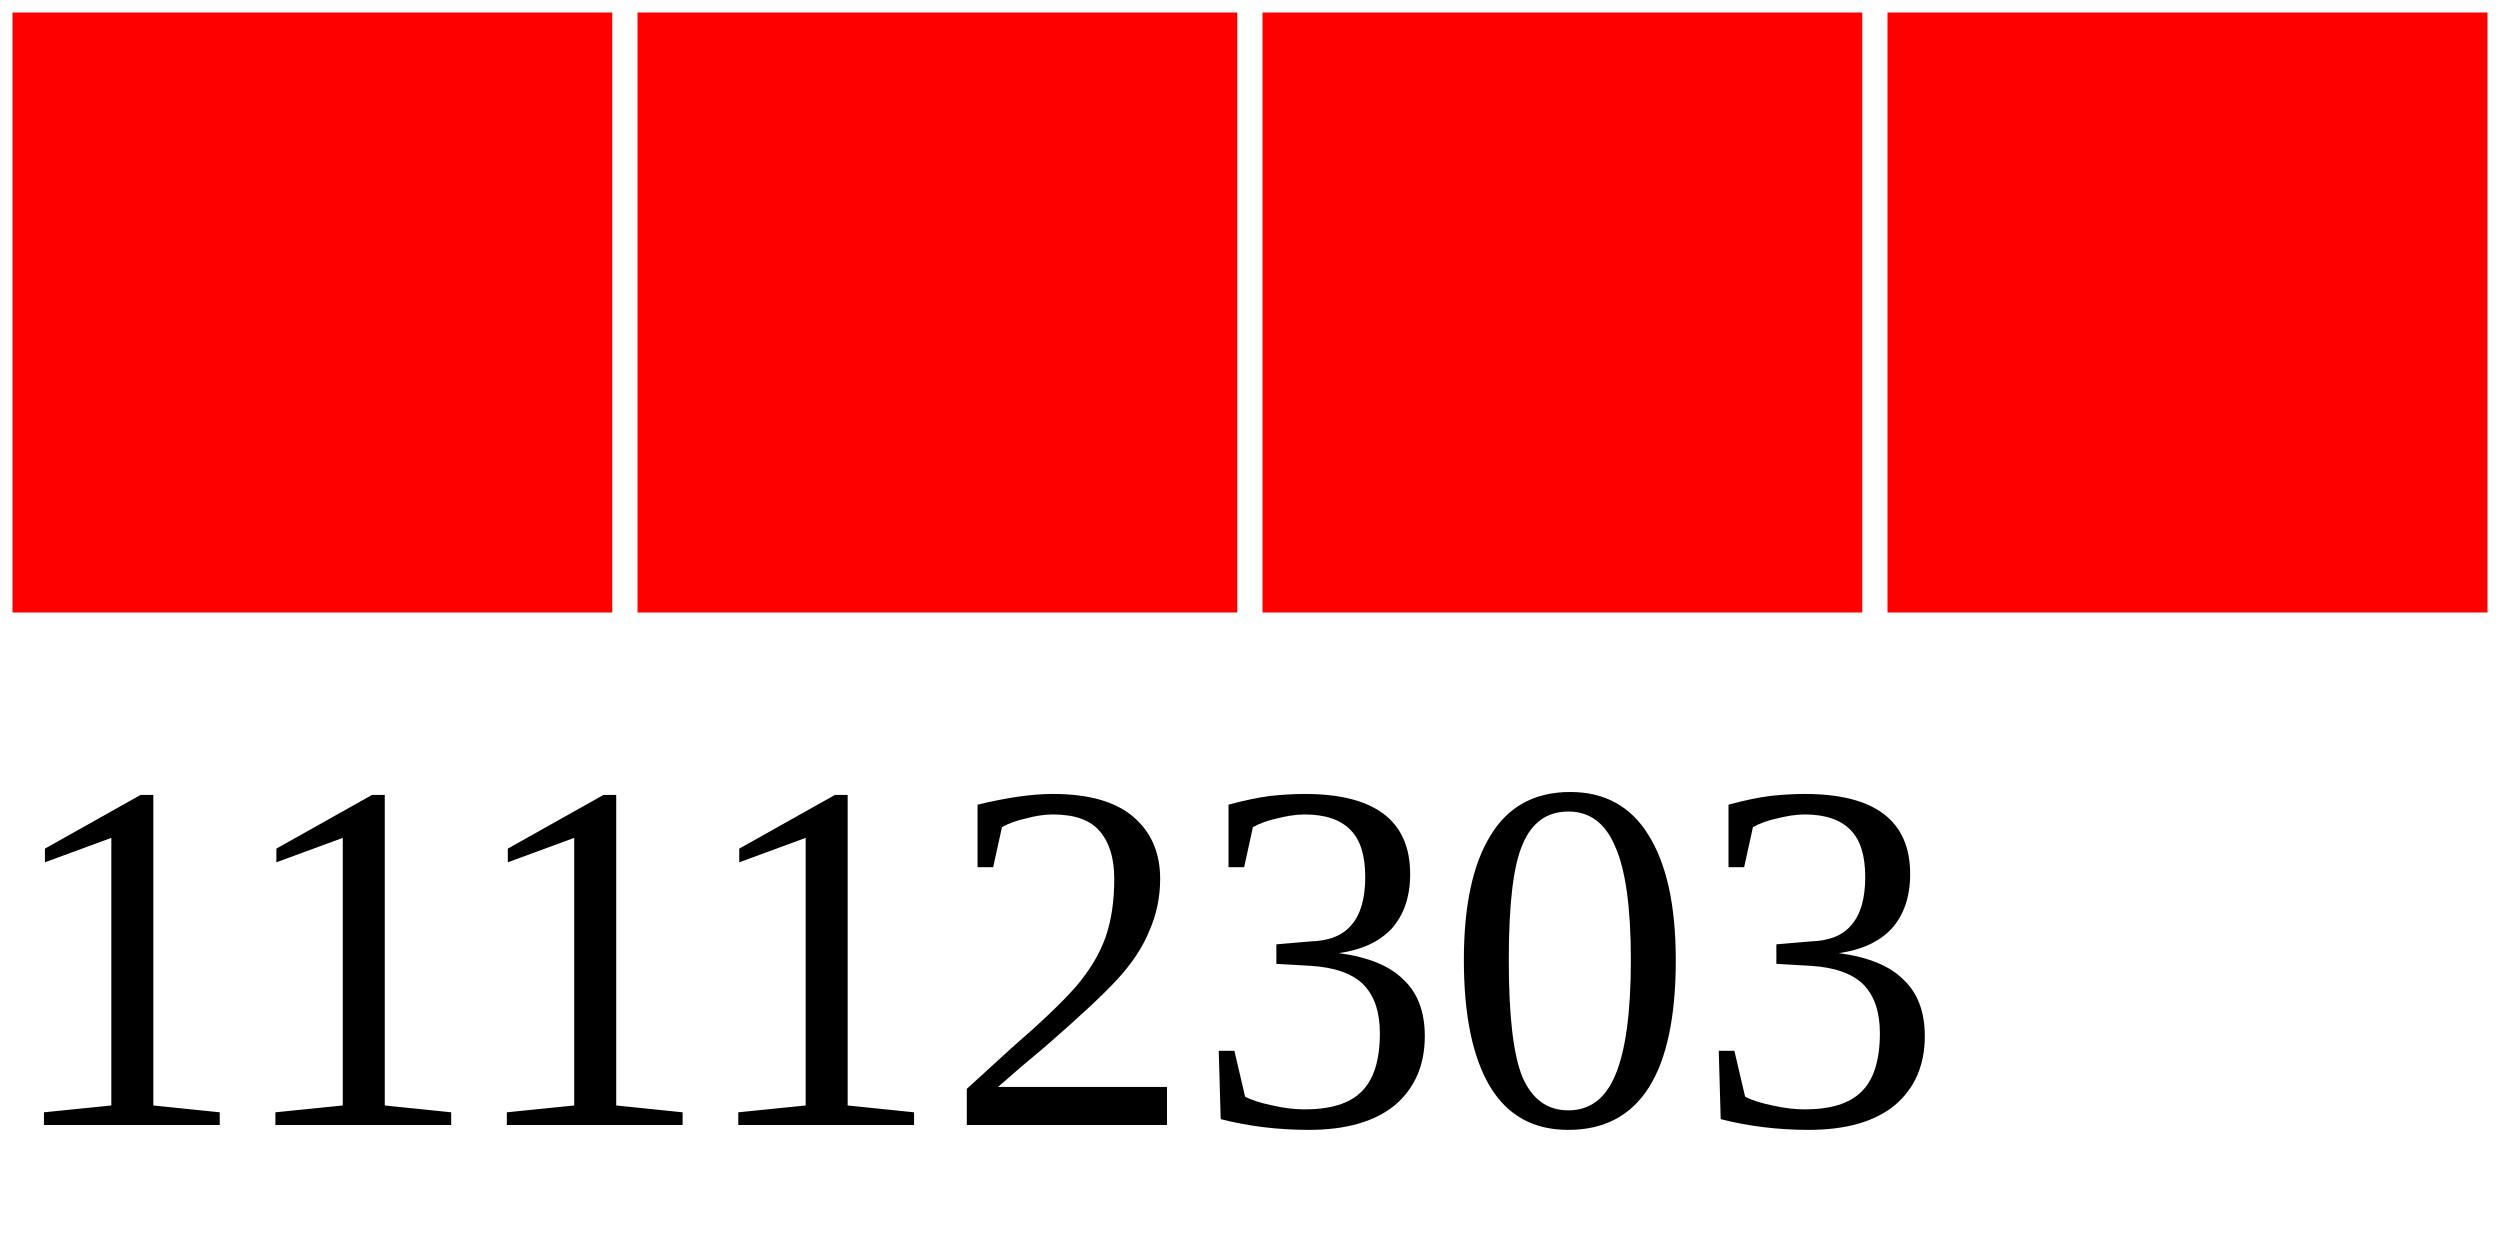
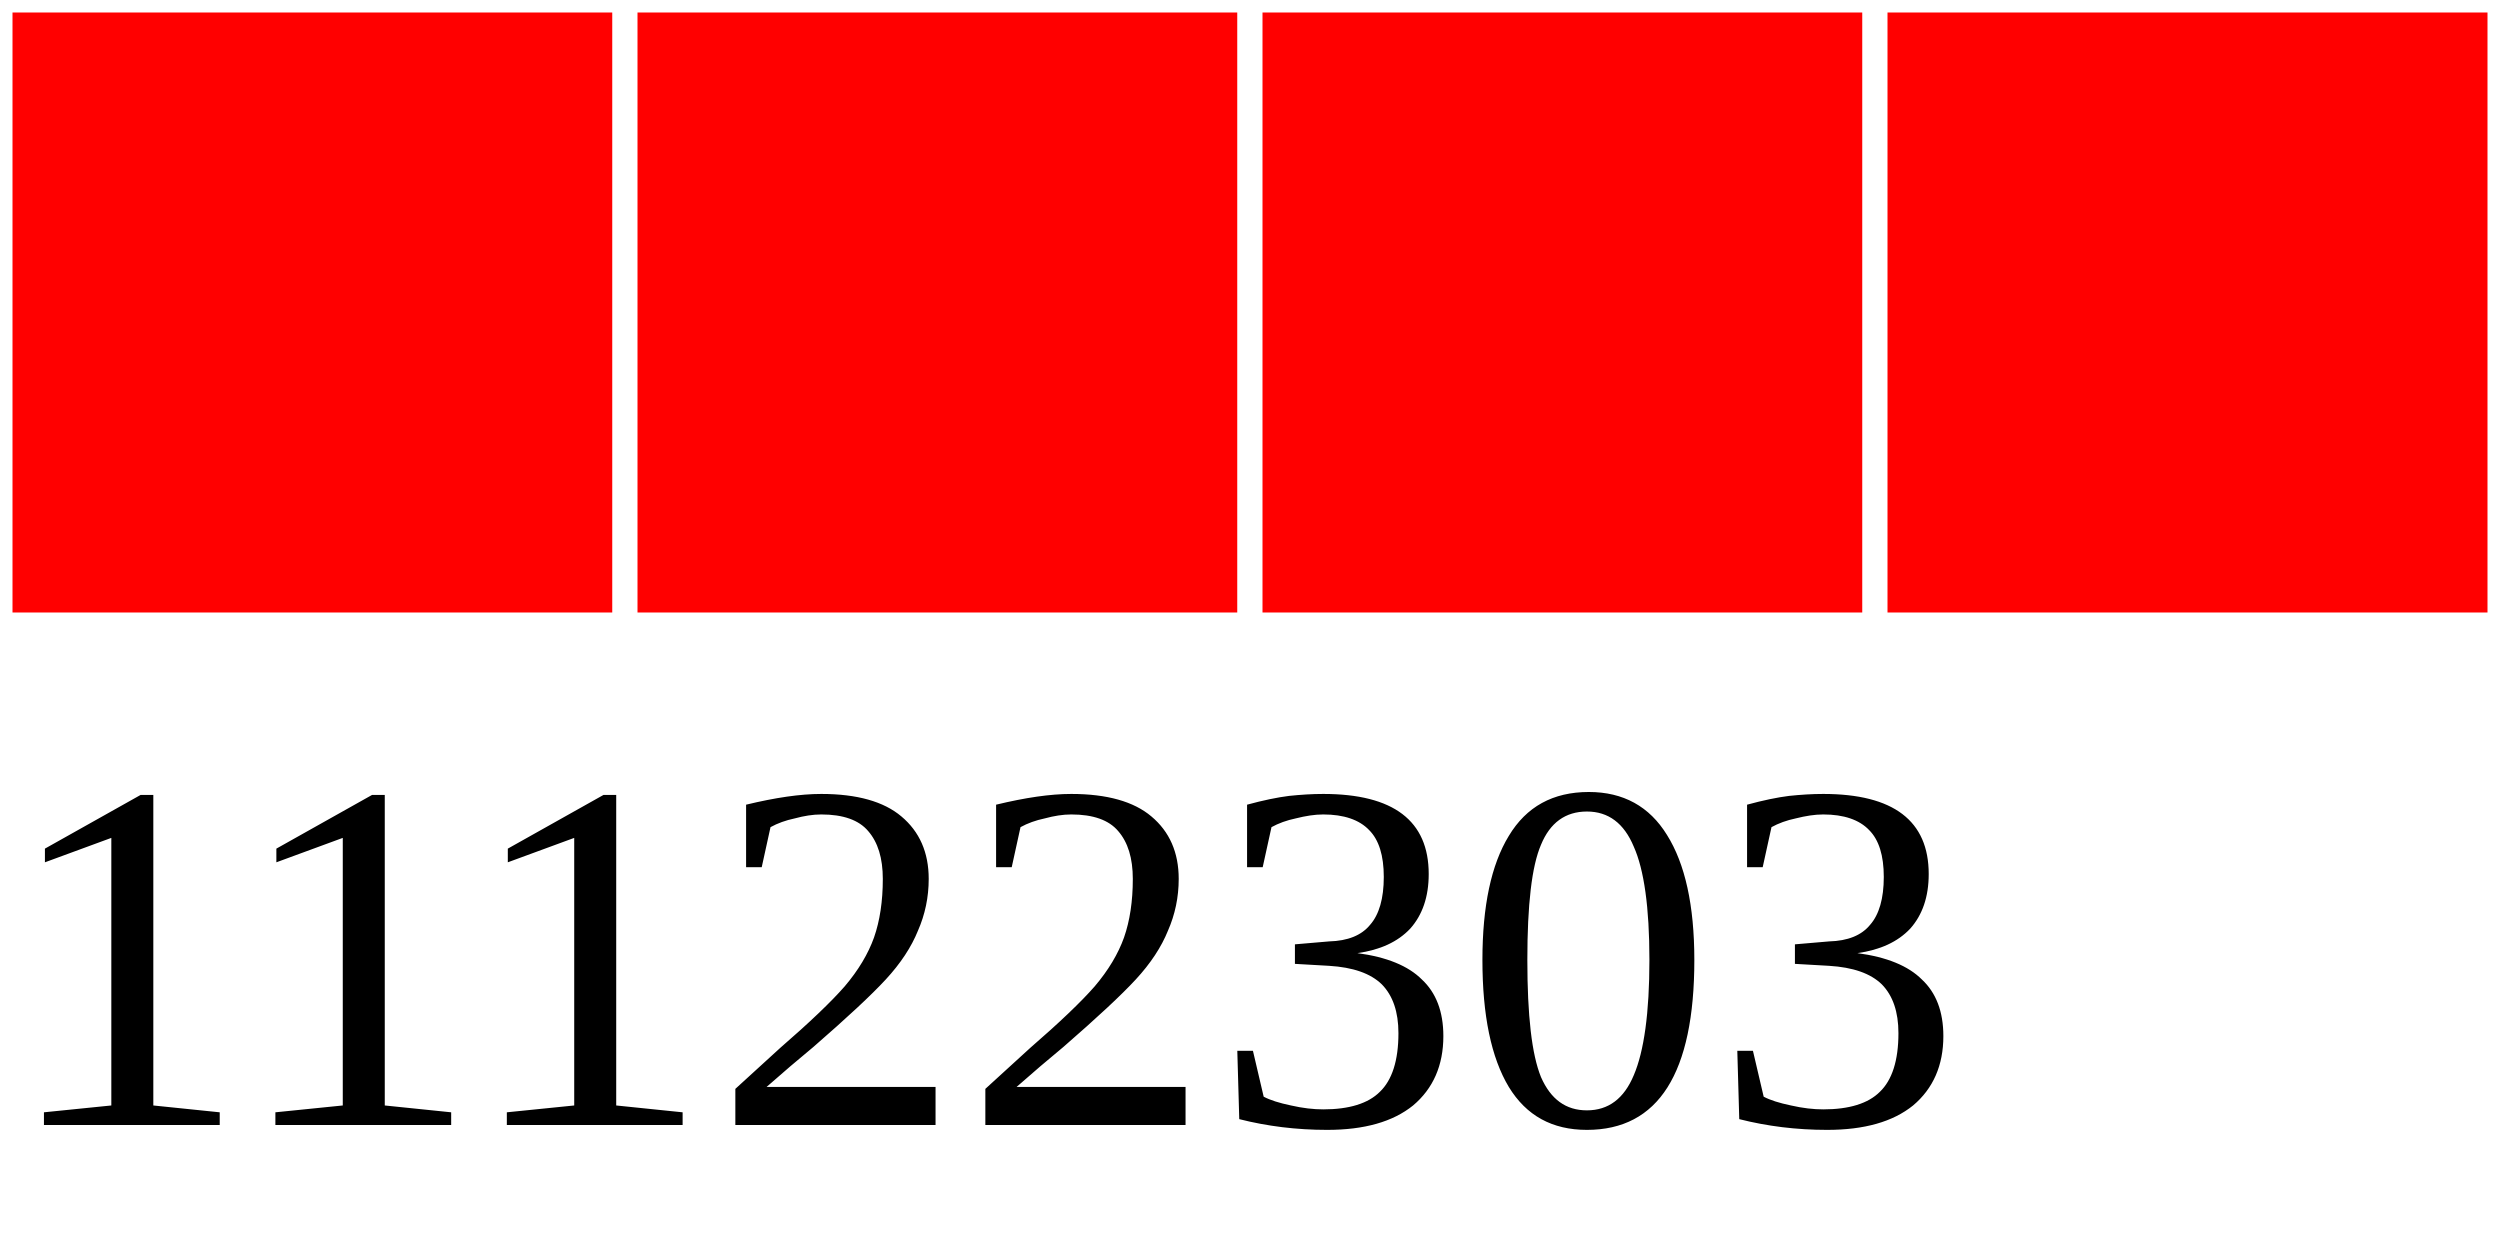
<svg xmlns="http://www.w3.org/2000/svg" width="40" height="20">
  <g>
    <rect width="10" height="10" style="fill:#FF0000;stroke-width:0.4;stroke:rgb(255,255,255)" x="0" />
    <rect width="10" height="10" style="fill:#FF0000;stroke-width:0.4;stroke:rgb(255,255,255)" x="10" />
    <rect width="10" height="10" style="fill:#FF0000;stroke-width:0.4;stroke:rgb(255,255,255)" x="20" />
    <rect width="10" height="10" style="fill:#FF0000;stroke-width:0.4;stroke:rgb(255,255,255)" x="30" />
-     <text x="0" y="18" fill="black" font-size="8">11112303</text>
+     <text x="0" y="18" fill="black" font-size="8">11122303</text>
  </g>
</svg>
